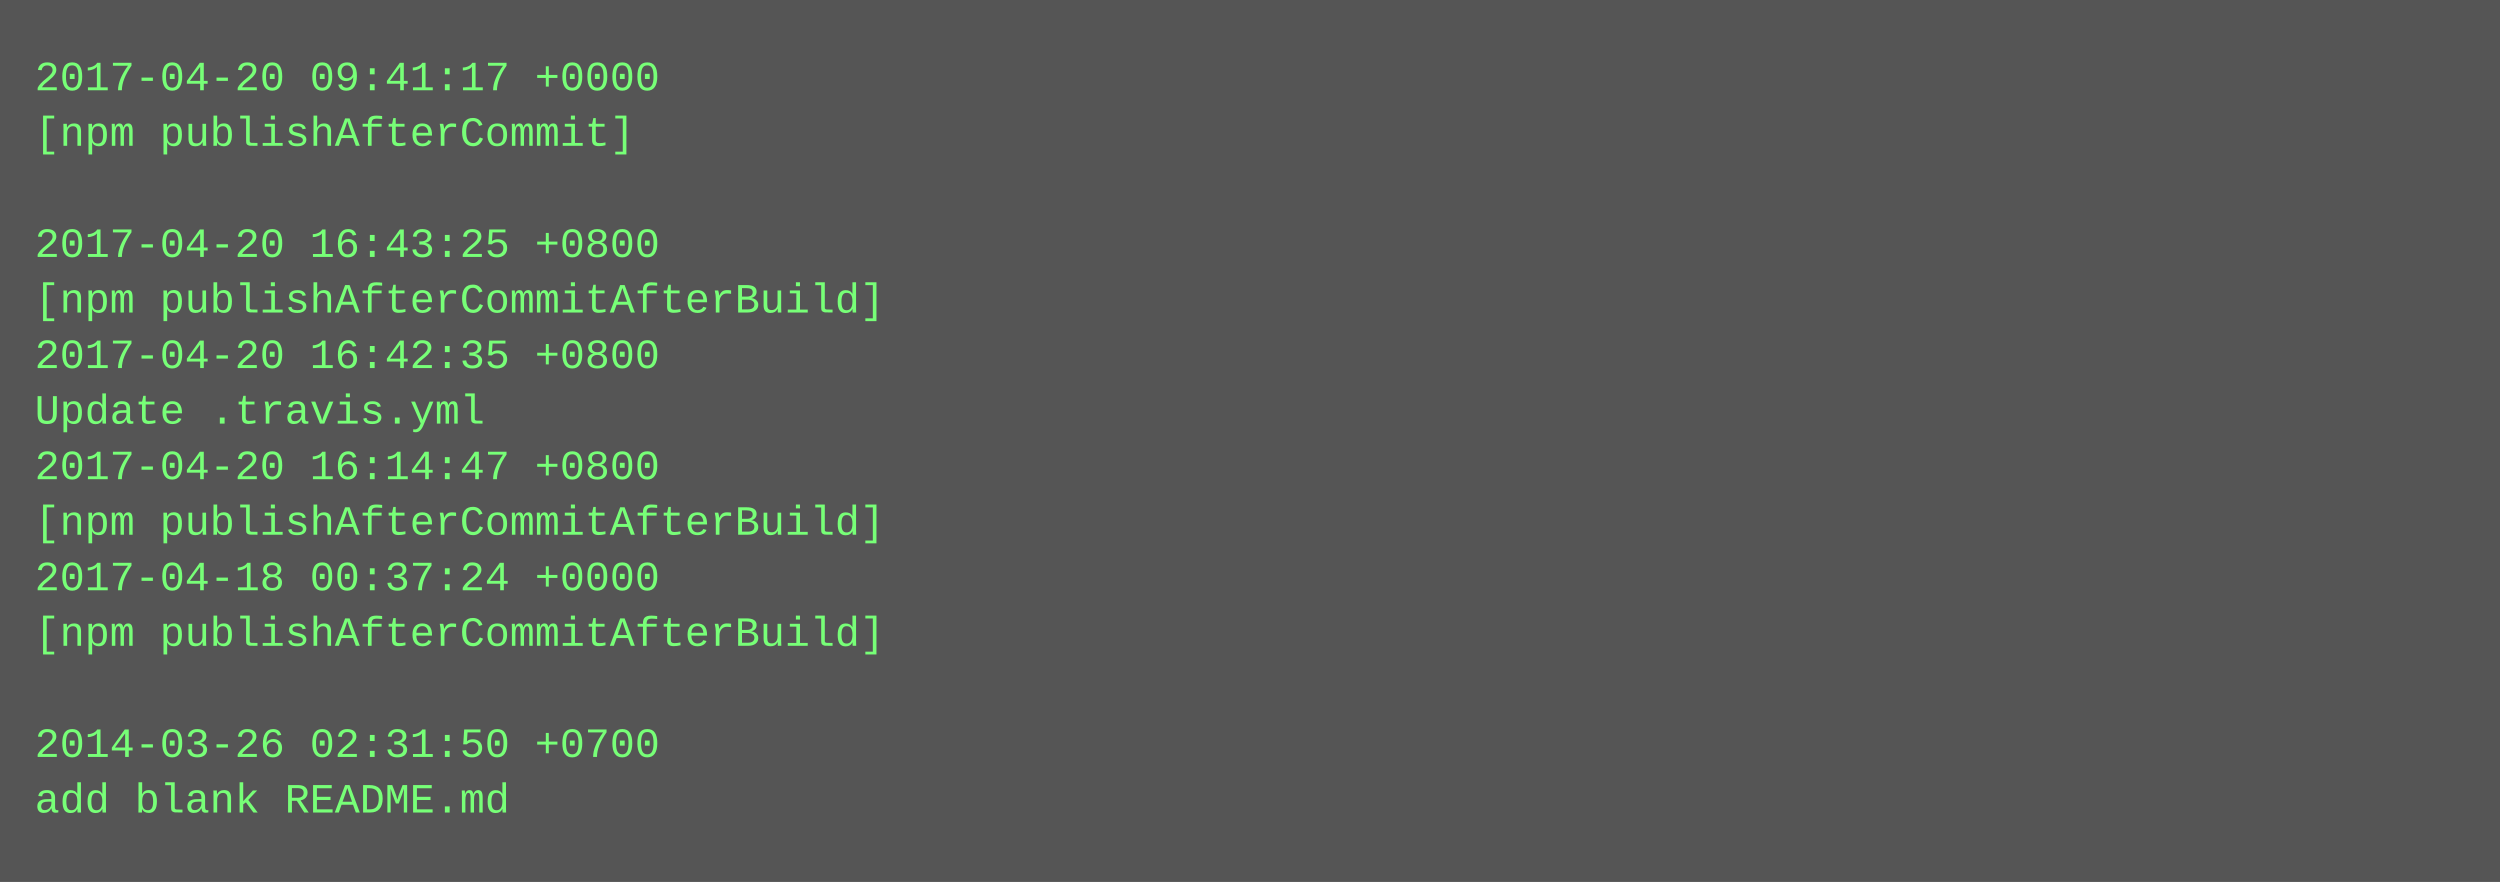
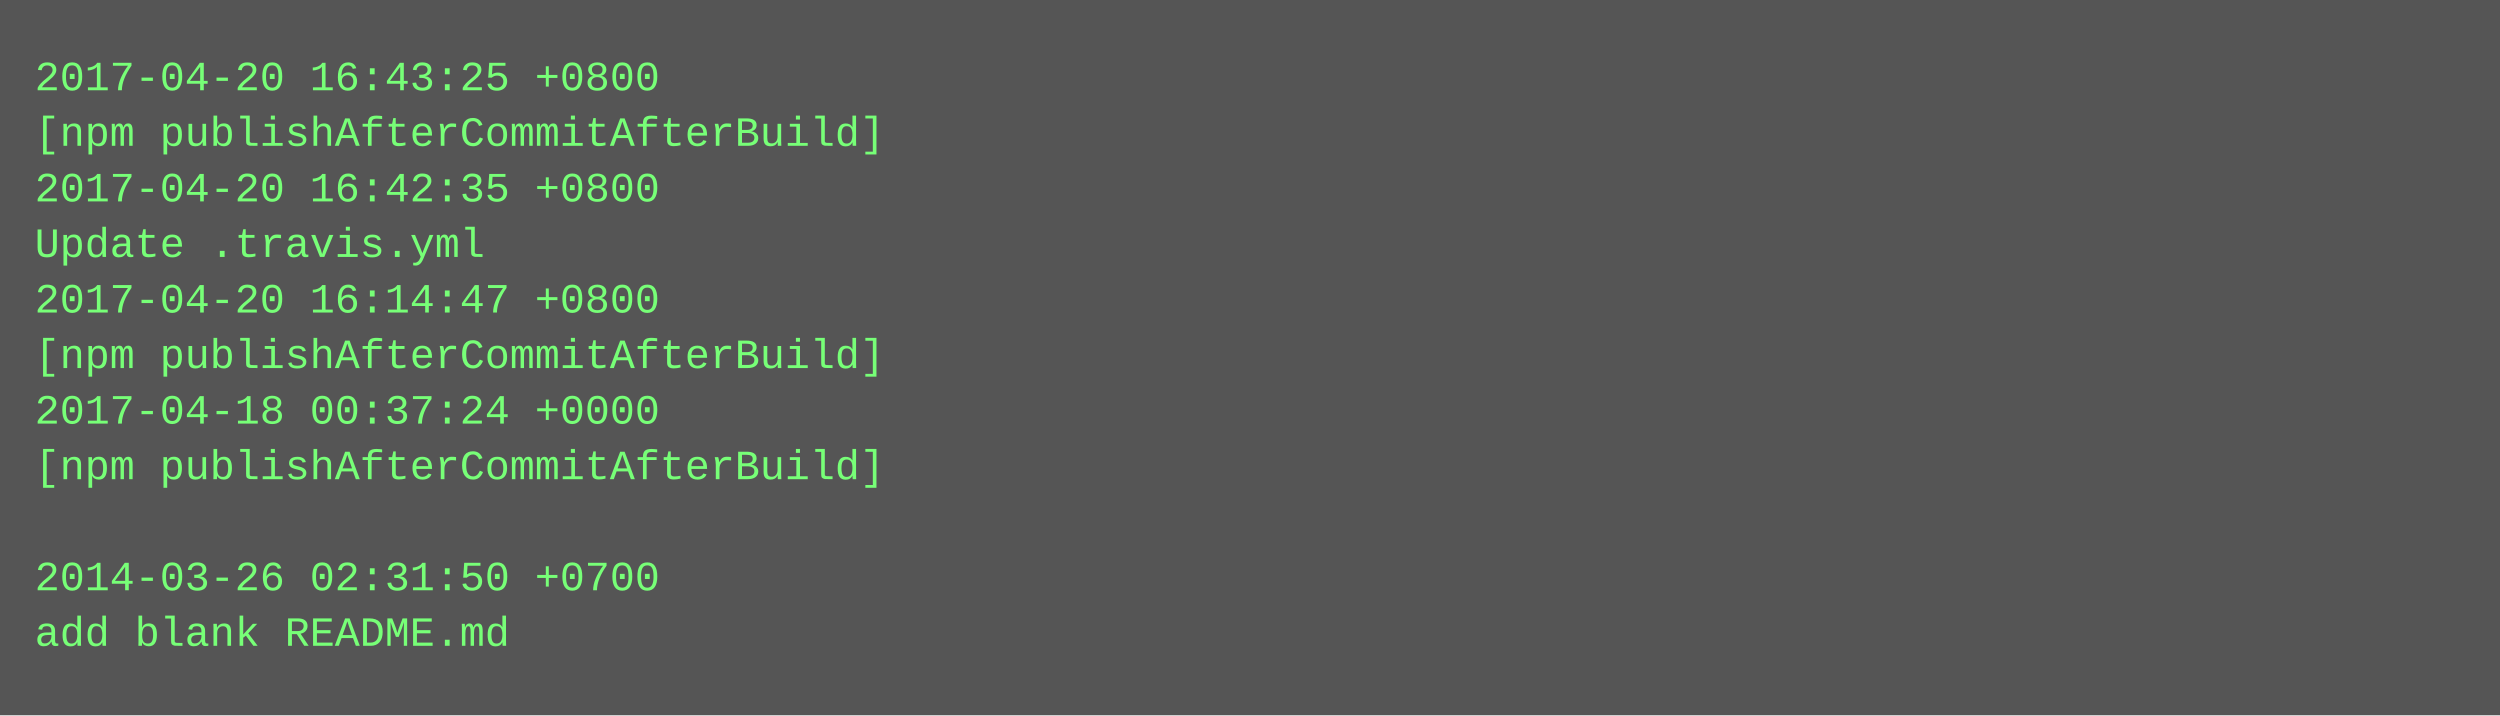
- <svg xmlns="http://www.w3.org/2000/svg" height="254" width="720">
-   <rect height="254" fill="#555" width="720" />
+ <svg xmlns="http://www.w3.org/2000/svg" height="206" width="720">
+   <rect height="206" fill="#555" width="720" />
  <text fill="#7f7" font-family="Courier New" font-size="12" xml:space="preserve">
-     <tspan x="10" y="26">2017-04-20 09:41:17 +0000</tspan>
-     <tspan x="10" y="42">[npm publishAfterCommit]</tspan>
-     <tspan x="10" y="58" />
-     <tspan x="10" y="74">2017-04-20 16:43:25 +0800</tspan>
-     <tspan x="10" y="90">[npm publishAfterCommitAfterBuild]</tspan>
-     <tspan x="10" y="106">2017-04-20 16:42:35 +0800</tspan>
-     <tspan x="10" y="122">Update .travis.yml</tspan>
-     <tspan x="10" y="138">2017-04-20 16:14:47 +0800</tspan>
-     <tspan x="10" y="154">[npm publishAfterCommitAfterBuild]</tspan>
-     <tspan x="10" y="170">2017-04-18 00:37:24 +0000</tspan>
-     <tspan x="10" y="186">[npm publishAfterCommitAfterBuild]</tspan>
-     <tspan x="10" y="202" />
-     <tspan x="10" y="218">2014-03-26 02:31:50 +0700</tspan>
-     <tspan x="10" y="234">add blank README.md</tspan>
+     <tspan x="10" y="26">2017-04-20 16:43:25 +0800</tspan>
+     <tspan x="10" y="42">[npm publishAfterCommitAfterBuild]</tspan>
+     <tspan x="10" y="58">2017-04-20 16:42:35 +0800</tspan>
+     <tspan x="10" y="74">Update .travis.yml</tspan>
+     <tspan x="10" y="90">2017-04-20 16:14:47 +0800</tspan>
+     <tspan x="10" y="106">[npm publishAfterCommitAfterBuild]</tspan>
+     <tspan x="10" y="122">2017-04-18 00:37:24 +0000</tspan>
+     <tspan x="10" y="138">[npm publishAfterCommitAfterBuild]</tspan>
+     <tspan x="10" y="154" />
+     <tspan x="10" y="170">2014-03-26 02:31:50 +0700</tspan>
+     <tspan x="10" y="186">add blank README.md</tspan>
  </text>
</svg>
